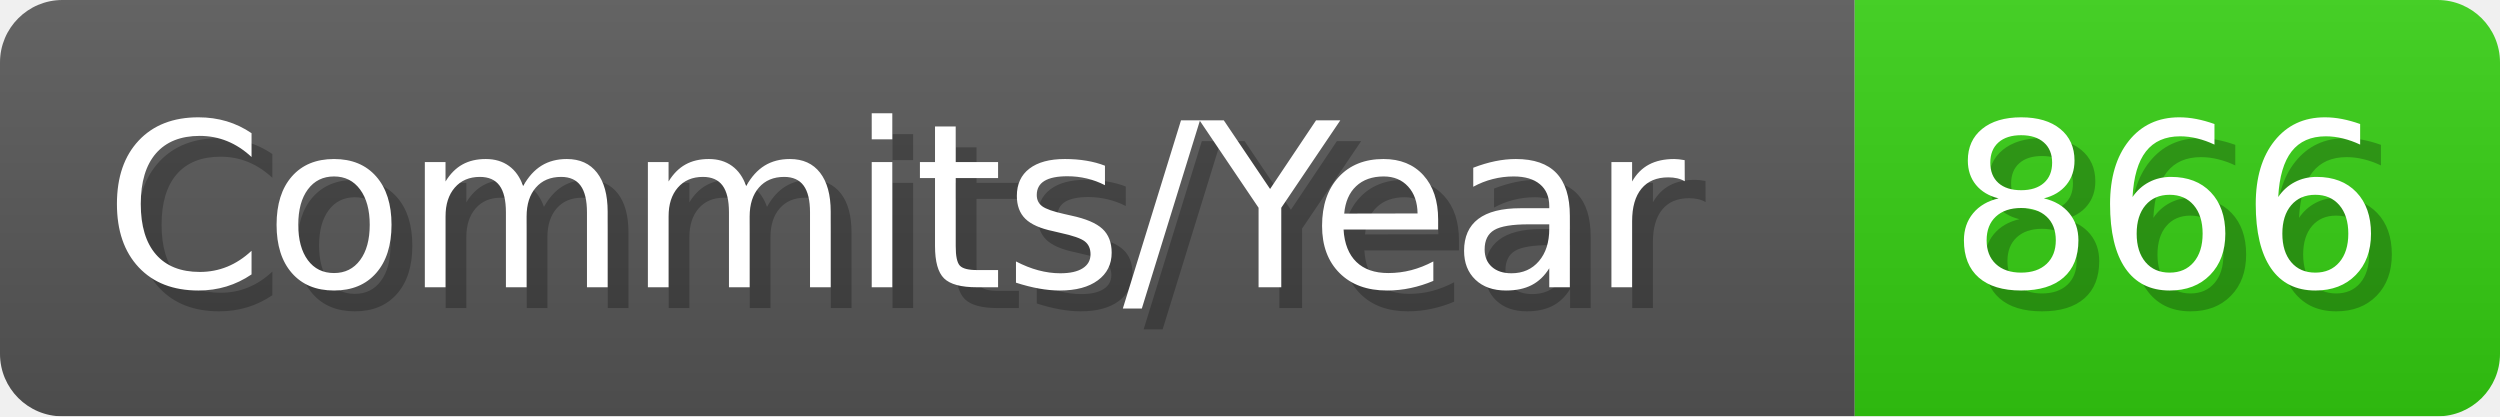
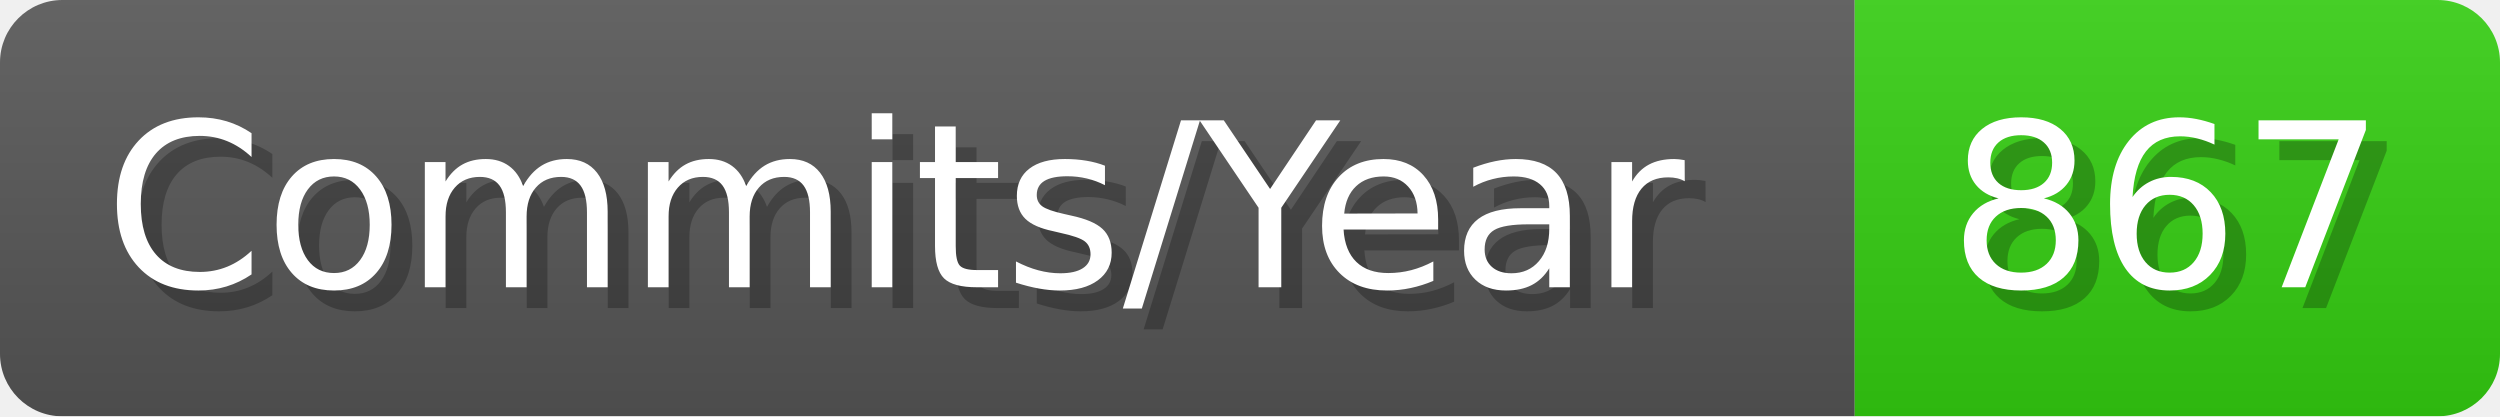
- <svg xmlns="http://www.w3.org/2000/svg" width="120.1" height="20" viewBox="0 0 1201 200" role="img" aria-label="Commits/Year: 866">
+ <svg xmlns="http://www.w3.org/2000/svg" width="120.1" height="20" viewBox="0 0 1201 200" role="img" aria-label="Commits/Year: 867">
  <linearGradient id="aUPdi" x2="0" y2="100%">
    <stop offset="0" stop-opacity=".1" stop-color="#EEE" />
    <stop offset="1" stop-opacity=".1" />
  </linearGradient>
  <mask id="WfAiQ">
    <rect width="1201" height="200" rx="30" fill="#FFF" />
  </mask>
  <g mask="url(#WfAiQ)">
    <rect width="891" height="200" fill="#555" />
    <rect width="310" height="200" fill="#3C1" x="891" />
    <rect width="1201" height="200" fill="url(#aUPdi)" />
  </g>
  <g aria-hidden="true" fill="#fff" text-anchor="start" font-family="Verdana,DejaVu Sans,sans-serif" font-size="110">
    <text x="60" y="148" textLength="791" fill="#000" opacity="0.25">Commits/Year</text>
    <text x="50" y="138" textLength="791">Commits/Year</text>
-     <text x="946" y="148" textLength="210" fill="#000" opacity="0.25">866</text>
-     <text x="936" y="138" textLength="210">866</text>
+     <text x="946" y="148" textLength="210" fill="#000" opacity="0.25">867</text>
+     <text x="936" y="138" textLength="210">867</text>
  </g>
</svg>
